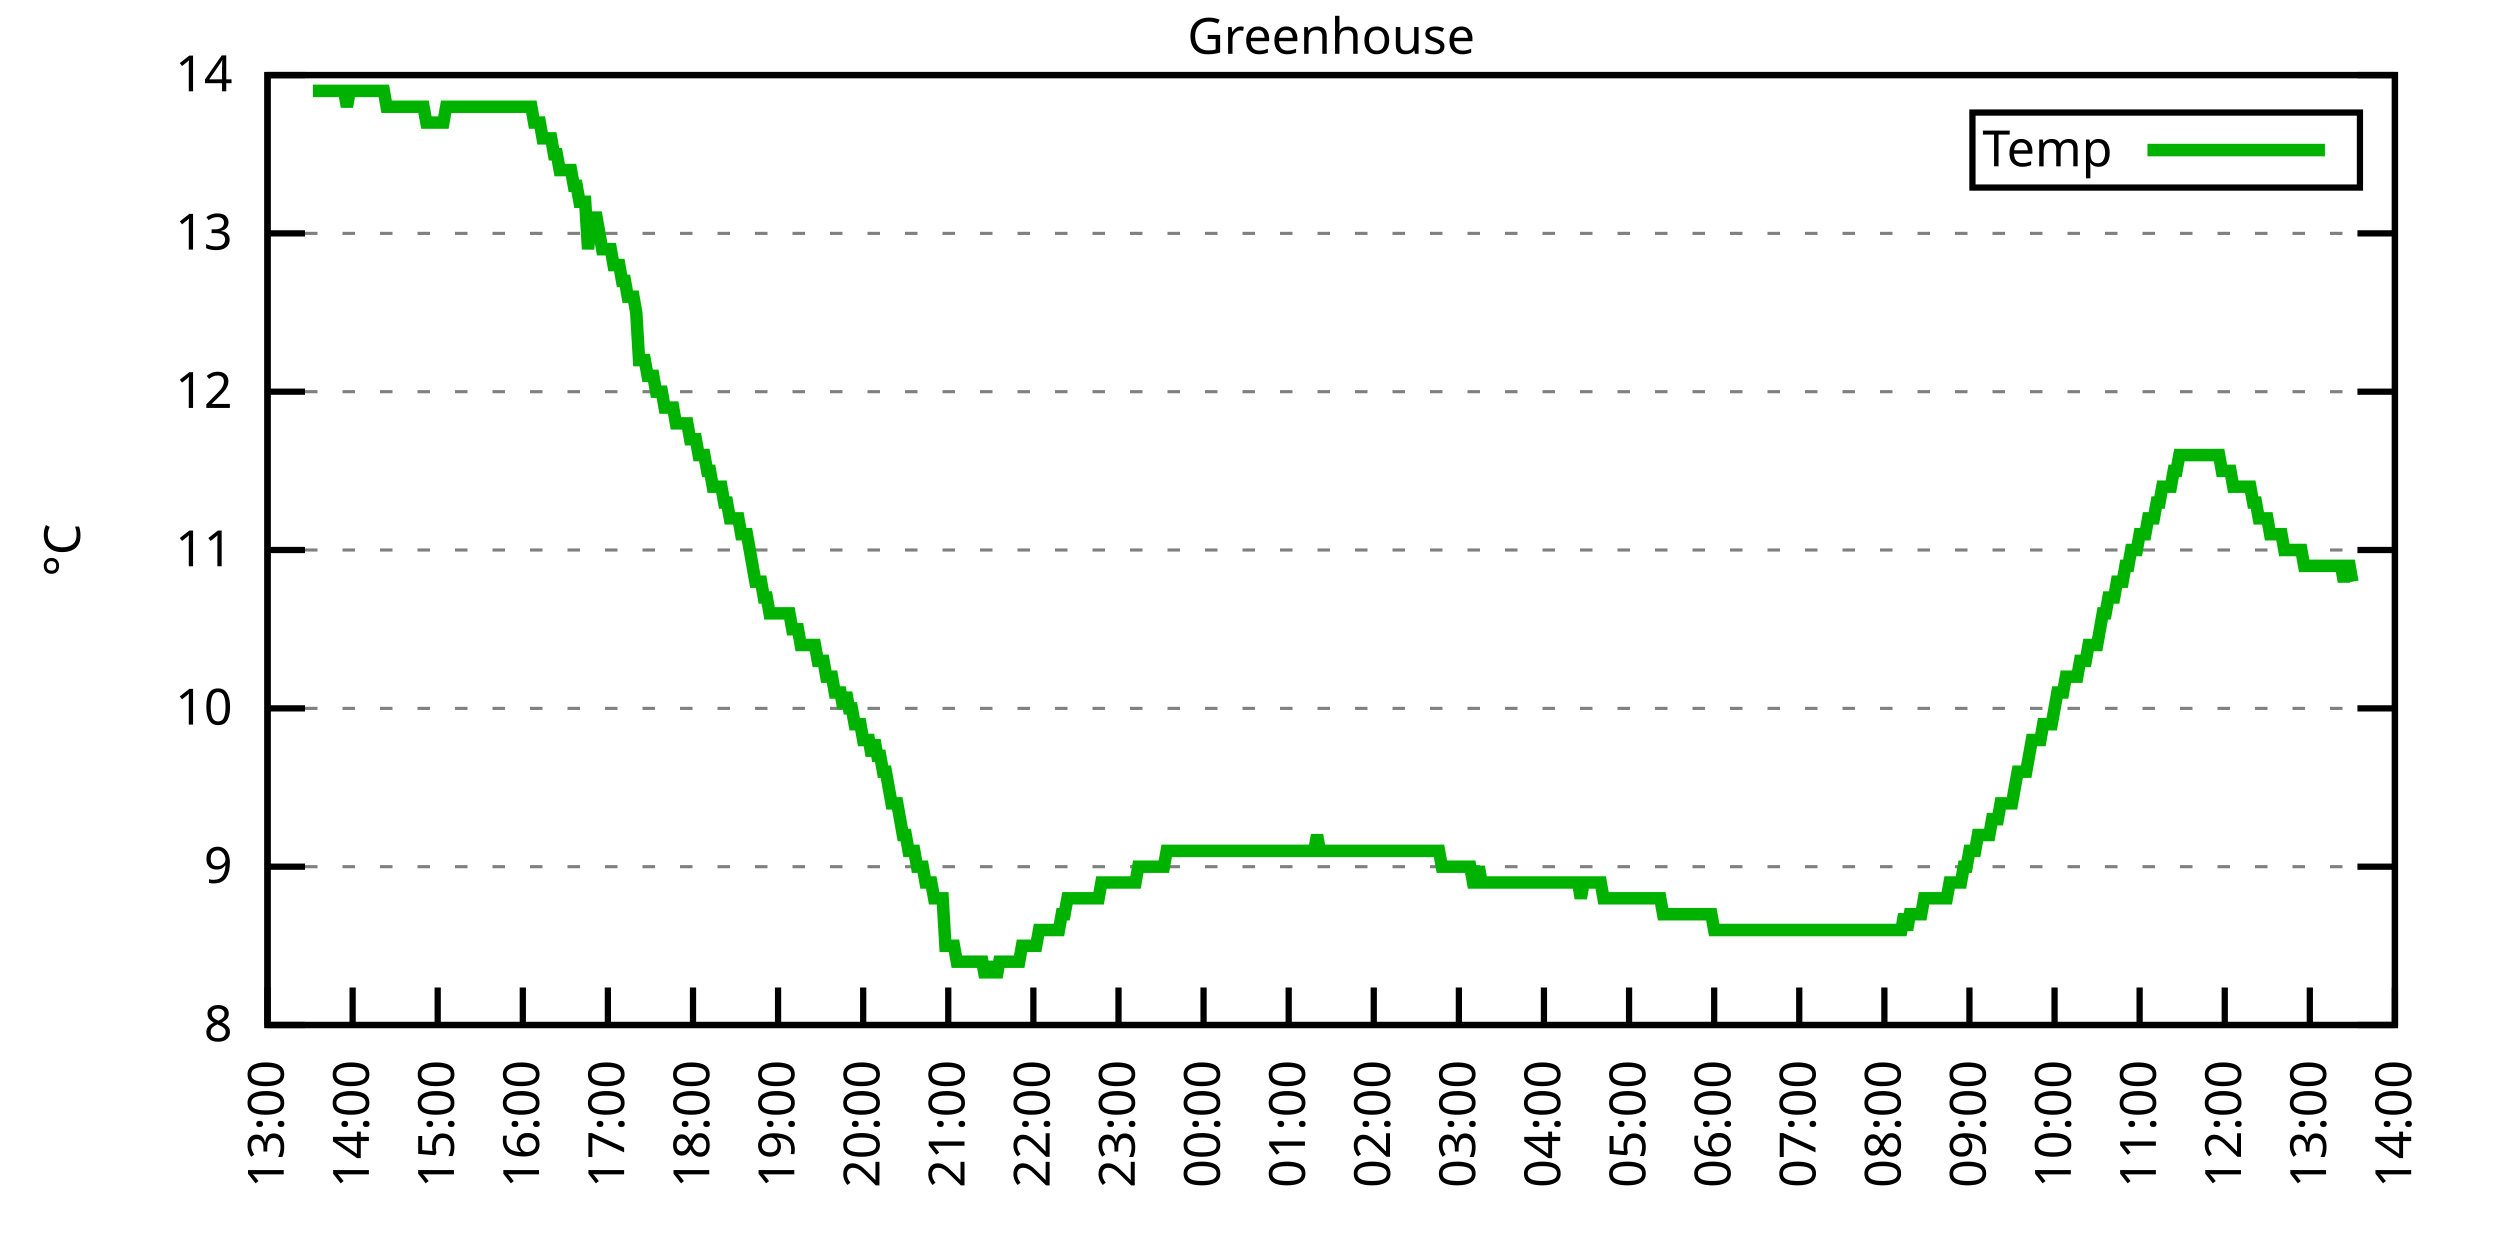
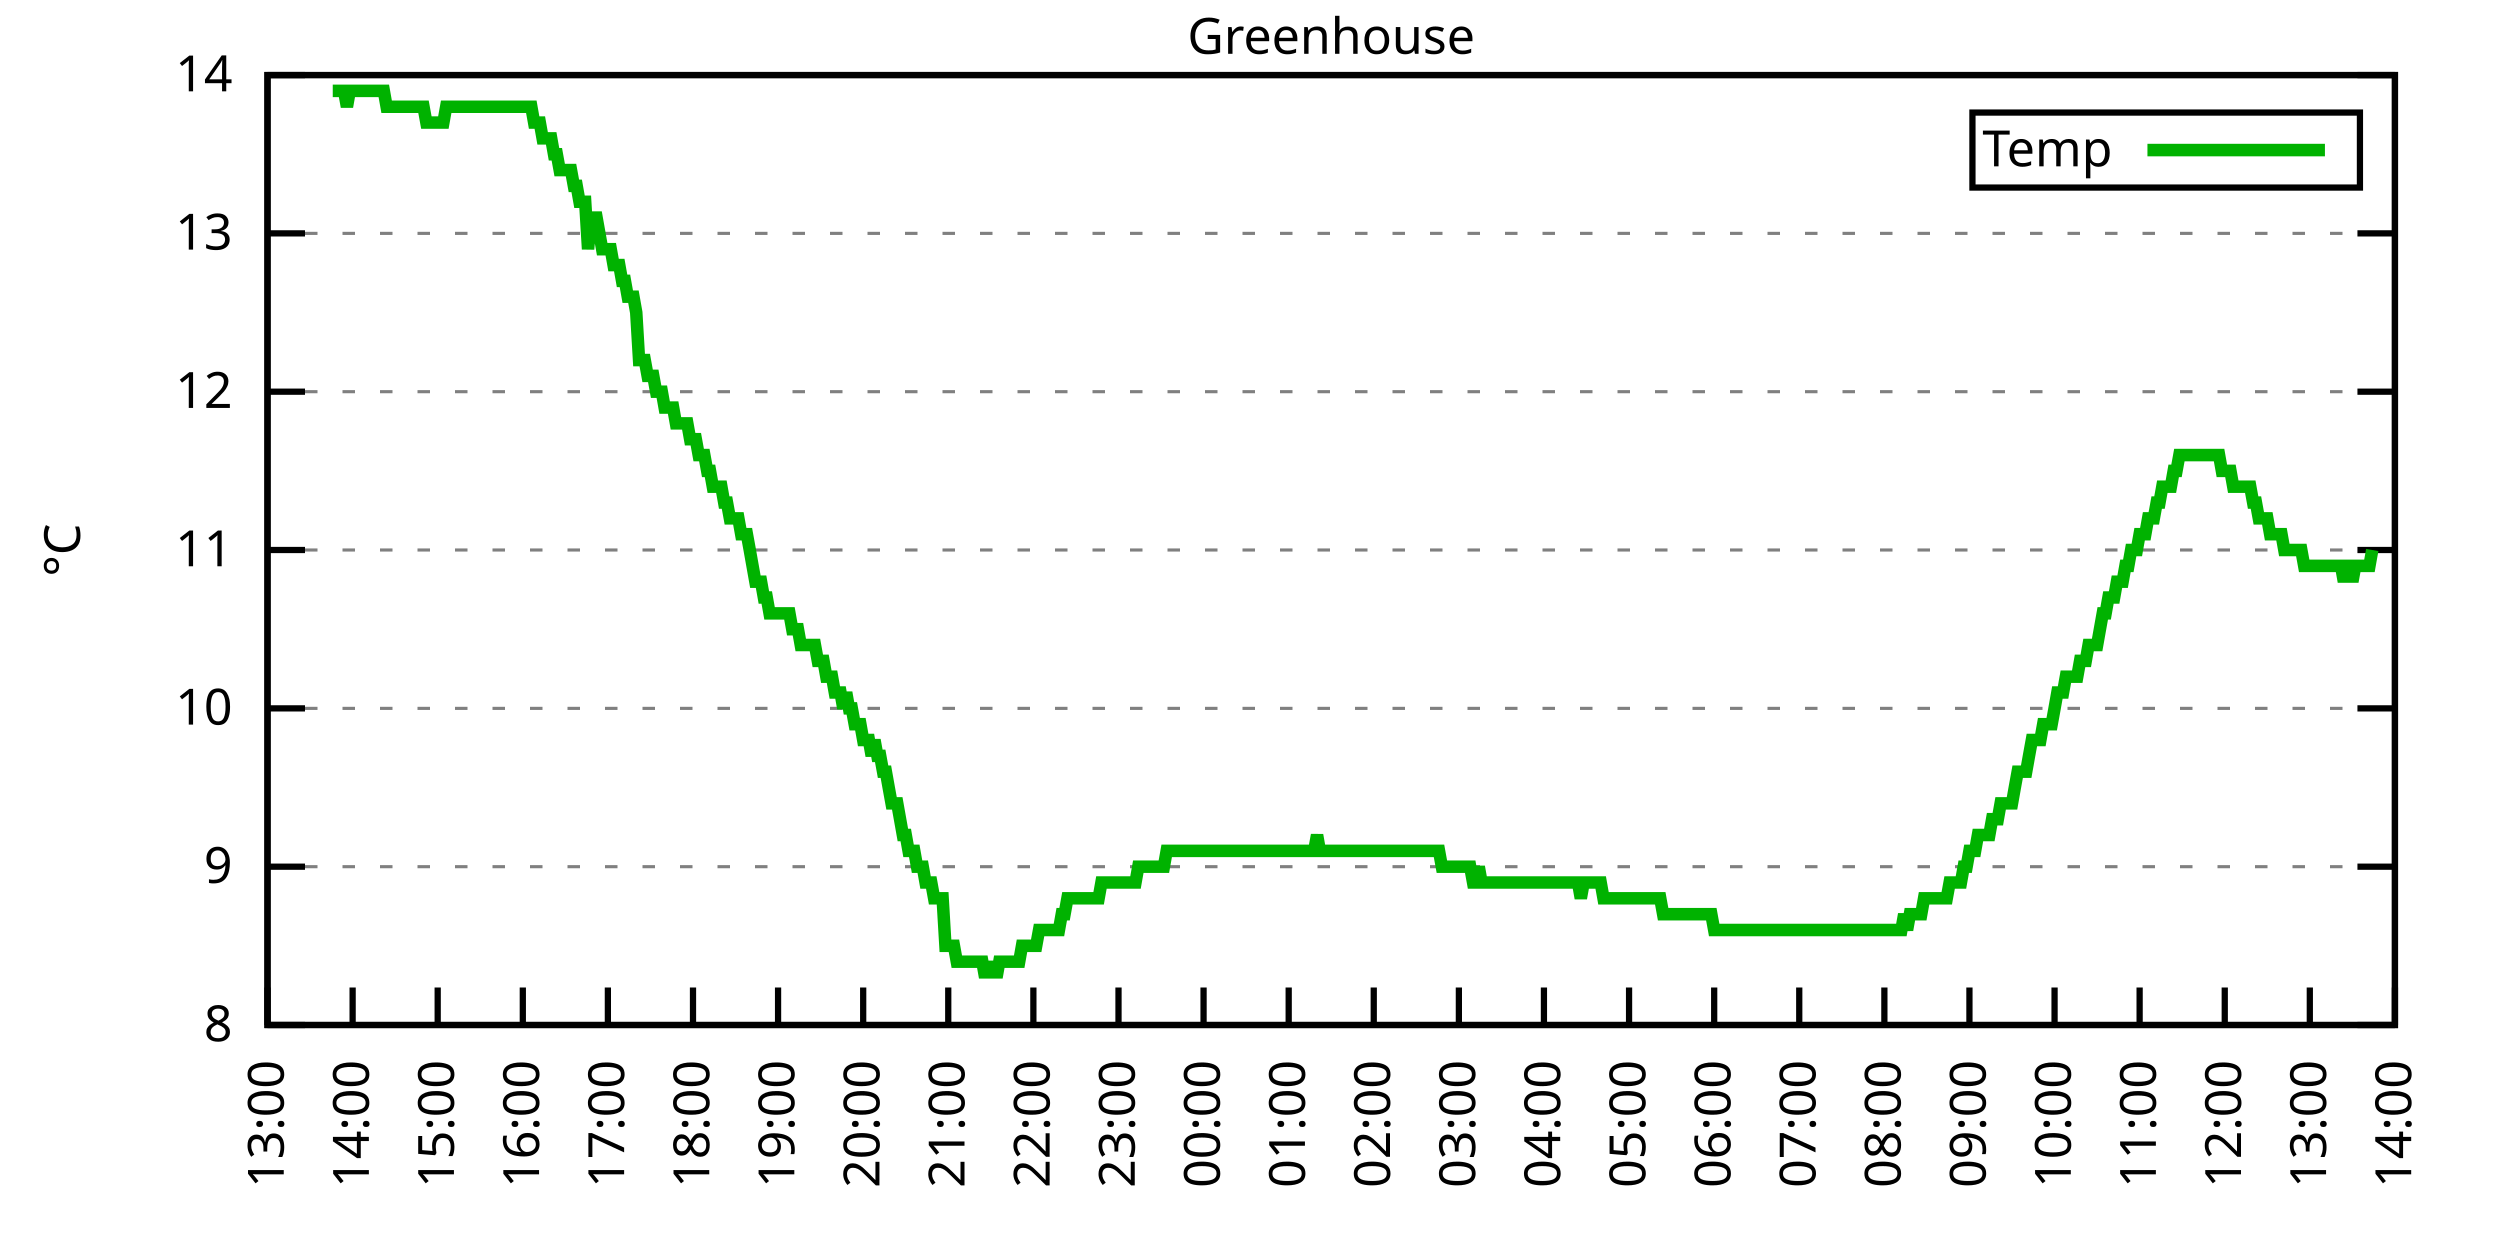
<svg xmlns="http://www.w3.org/2000/svg" xmlns:xlink="http://www.w3.org/1999/xlink" width="400" height="200" viewBox="0 0 400 200">
  <g id="gnuplot_canvas">
    <rect x="0" y="0" width="400" height="200" fill="none" />
    <defs>
      <circle id="gpDot" r="0.5" stroke-width="0.5" stroke="currentColor" />
      <path id="gpPt0" stroke-width="0.333" stroke="currentColor" d="M-1,0 h2 M0,-1 v2" />
      <path id="gpPt1" stroke-width="0.333" stroke="currentColor" d="M-1,-1 L1,1 M1,-1 L-1,1" />
      <path id="gpPt2" stroke-width="0.333" stroke="currentColor" d="M-1,0 L1,0 M0,-1 L0,1 M-1,-1 L1,1 M-1,1 L1,-1" />
      <rect id="gpPt3" stroke-width="0.333" stroke="currentColor" x="-1" y="-1" width="2" height="2" />
      <rect id="gpPt4" stroke-width="0.333" stroke="currentColor" fill="currentColor" x="-1" y="-1" width="2" height="2" />
      <circle id="gpPt5" stroke-width="0.333" stroke="currentColor" cx="0" cy="0" r="1" />
      <use xlink:href="#gpPt5" id="gpPt6" fill="currentColor" stroke="none" />
      <path id="gpPt7" stroke-width="0.333" stroke="currentColor" d="M0,-1.33 L-1.33,0.67 L1.33,0.67 z" />
      <use xlink:href="#gpPt7" id="gpPt8" fill="currentColor" stroke="none" />
      <use xlink:href="#gpPt7" id="gpPt9" stroke="currentColor" transform="rotate(180)" />
      <use xlink:href="#gpPt9" id="gpPt10" fill="currentColor" stroke="none" />
      <use xlink:href="#gpPt3" id="gpPt11" stroke="currentColor" transform="rotate(45)" />
      <use xlink:href="#gpPt11" id="gpPt12" fill="currentColor" stroke="none" />
      <path id="gpPt13" stroke-width="0.333" stroke="currentColor" d="M0,1.330 L1.265,0.411 L0.782,-1.067 L-0.782,-1.076 L-1.265,0.411 z" />
      <use xlink:href="#gpPt13" id="gpPt14" fill="currentColor" stroke="none" />
      <filter id="textbox" filterUnits="objectBoundingBox" x="0" y="0" height="1" width="1">
        <feFlood flood-color="white" flood-opacity="1" result="bgnd" />
        <feComposite in="SourceGraphic" in2="bgnd" operator="atop" />
      </filter>
      <filter id="greybox" filterUnits="objectBoundingBox" x="0" y="0" height="1" width="1">
        <feFlood flood-color="lightgrey" flood-opacity="1" result="grey" />
        <feComposite in="SourceGraphic" in2="grey" operator="atop" />
      </filter>
    </defs>
    <g fill="none" color="white" stroke="currentColor" stroke-width="1.00" stroke-linecap="butt" stroke-linejoin="miter">
</g>
    <g fill="none" color="black" stroke="currentColor" stroke-width="1.00" stroke-linecap="butt" stroke-linejoin="miter">
      <g stroke="none" shape-rendering="crispEdges">
        <polygon fill="rgb(255, 255, 255)" points="42.80,164.00 383.18,164.00 383.18,12.02 42.80,12.02 " />
      </g>
    </g>
    <g fill="none" color="black" stroke="currentColor" stroke-width="1.00" stroke-linecap="butt" stroke-linejoin="miter">
</g>
    <g fill="none" color="black" stroke="black" stroke-width="0.50" stroke-linecap="butt" stroke-linejoin="miter">
</g>
    <g fill="none" color="gray" stroke="currentColor" stroke-width="0.50" stroke-linecap="butt" stroke-linejoin="miter">
      <path stroke="gray" stroke-dasharray="2,4" class="gridline" d="M42.80,164.00 L383.19,164.00  " />
    </g>
    <g fill="none" color="gray" stroke="gray" stroke-width="1.00" stroke-linecap="butt" stroke-linejoin="miter">
</g>
    <g fill="none" color="black" stroke="currentColor" stroke-width="1.00" stroke-linecap="butt" stroke-linejoin="miter">
      <path stroke="black" d="M42.80,164.00 L48.80,164.00 M383.19,164.00 L377.19,164.00  " />
      <g transform="translate(37.20,166.60)" stroke="none" fill="black" font-family="Sans" font-size="8.00" text-anchor="end">
        <text>
          <tspan font-family="Sans"> 8</tspan>
        </text>
      </g>
    </g>
    <g fill="none" color="black" stroke="currentColor" stroke-width="1.00" stroke-linecap="butt" stroke-linejoin="miter">
</g>
    <g fill="none" color="black" stroke="black" stroke-width="0.50" stroke-linecap="butt" stroke-linejoin="miter">
</g>
    <g fill="none" color="gray" stroke="currentColor" stroke-width="0.50" stroke-linecap="butt" stroke-linejoin="miter">
      <path stroke="gray" stroke-dasharray="2,4" class="gridline" d="M42.80,138.67 L383.19,138.67  " />
    </g>
    <g fill="none" color="gray" stroke="gray" stroke-width="1.00" stroke-linecap="butt" stroke-linejoin="miter">
</g>
    <g fill="none" color="black" stroke="currentColor" stroke-width="1.00" stroke-linecap="butt" stroke-linejoin="miter">
      <path stroke="black" d="M42.80,138.67 L48.80,138.67 M383.19,138.67 L377.19,138.67  " />
      <g transform="translate(37.20,141.27)" stroke="none" fill="black" font-family="Sans" font-size="8.00" text-anchor="end">
        <text>
          <tspan font-family="Sans"> 9</tspan>
        </text>
      </g>
    </g>
    <g fill="none" color="black" stroke="currentColor" stroke-width="1.00" stroke-linecap="butt" stroke-linejoin="miter">
</g>
    <g fill="none" color="black" stroke="black" stroke-width="0.50" stroke-linecap="butt" stroke-linejoin="miter">
</g>
    <g fill="none" color="gray" stroke="currentColor" stroke-width="0.50" stroke-linecap="butt" stroke-linejoin="miter">
      <path stroke="gray" stroke-dasharray="2,4" class="gridline" d="M42.80,113.34 L383.19,113.34  " />
    </g>
    <g fill="none" color="gray" stroke="gray" stroke-width="1.00" stroke-linecap="butt" stroke-linejoin="miter">
</g>
    <g fill="none" color="black" stroke="currentColor" stroke-width="1.00" stroke-linecap="butt" stroke-linejoin="miter">
      <path stroke="black" d="M42.80,113.34 L48.80,113.34 M383.19,113.34 L377.19,113.34  " />
      <g transform="translate(37.20,115.94)" stroke="none" fill="black" font-family="Sans" font-size="8.00" text-anchor="end">
        <text>
          <tspan font-family="Sans"> 10</tspan>
        </text>
      </g>
    </g>
    <g fill="none" color="black" stroke="currentColor" stroke-width="1.00" stroke-linecap="butt" stroke-linejoin="miter">
</g>
    <g fill="none" color="black" stroke="black" stroke-width="0.50" stroke-linecap="butt" stroke-linejoin="miter">
</g>
    <g fill="none" color="gray" stroke="currentColor" stroke-width="0.50" stroke-linecap="butt" stroke-linejoin="miter">
      <path stroke="gray" stroke-dasharray="2,4" class="gridline" d="M42.80,88.00 L383.19,88.00  " />
    </g>
    <g fill="none" color="gray" stroke="gray" stroke-width="1.00" stroke-linecap="butt" stroke-linejoin="miter">
</g>
    <g fill="none" color="black" stroke="currentColor" stroke-width="1.00" stroke-linecap="butt" stroke-linejoin="miter">
      <path stroke="black" d="M42.80,88.00 L48.80,88.00 M383.19,88.00 L377.19,88.00  " />
      <g transform="translate(37.20,90.60)" stroke="none" fill="black" font-family="Sans" font-size="8.00" text-anchor="end">
        <text>
          <tspan font-family="Sans"> 11</tspan>
        </text>
      </g>
    </g>
    <g fill="none" color="black" stroke="currentColor" stroke-width="1.00" stroke-linecap="butt" stroke-linejoin="miter">
</g>
    <g fill="none" color="black" stroke="black" stroke-width="0.50" stroke-linecap="butt" stroke-linejoin="miter">
</g>
    <g fill="none" color="gray" stroke="currentColor" stroke-width="0.50" stroke-linecap="butt" stroke-linejoin="miter">
      <path stroke="gray" stroke-dasharray="2,4" class="gridline" d="M42.80,62.67 L383.19,62.67  " />
    </g>
    <g fill="none" color="gray" stroke="gray" stroke-width="1.00" stroke-linecap="butt" stroke-linejoin="miter">
</g>
    <g fill="none" color="black" stroke="currentColor" stroke-width="1.00" stroke-linecap="butt" stroke-linejoin="miter">
      <path stroke="black" d="M42.80,62.67 L48.80,62.67 M383.19,62.67 L377.19,62.67  " />
      <g transform="translate(37.20,65.27)" stroke="none" fill="black" font-family="Sans" font-size="8.00" text-anchor="end">
        <text>
          <tspan font-family="Sans"> 12</tspan>
        </text>
      </g>
    </g>
    <g fill="none" color="black" stroke="currentColor" stroke-width="1.00" stroke-linecap="butt" stroke-linejoin="miter">
</g>
    <g fill="none" color="black" stroke="black" stroke-width="0.50" stroke-linecap="butt" stroke-linejoin="miter">
</g>
    <g fill="none" color="gray" stroke="currentColor" stroke-width="0.50" stroke-linecap="butt" stroke-linejoin="miter">
      <path stroke="gray" stroke-dasharray="2,4" class="gridline" d="M42.80,37.34 L383.19,37.34  " />
    </g>
    <g fill="none" color="gray" stroke="gray" stroke-width="1.00" stroke-linecap="butt" stroke-linejoin="miter">
</g>
    <g fill="none" color="black" stroke="currentColor" stroke-width="1.00" stroke-linecap="butt" stroke-linejoin="miter">
      <path stroke="black" d="M42.80,37.34 L48.80,37.34 M383.19,37.34 L377.19,37.34  " />
      <g transform="translate(37.20,39.94)" stroke="none" fill="black" font-family="Sans" font-size="8.00" text-anchor="end">
        <text>
          <tspan font-family="Sans"> 13</tspan>
        </text>
      </g>
    </g>
    <g fill="none" color="black" stroke="currentColor" stroke-width="1.00" stroke-linecap="butt" stroke-linejoin="miter">
</g>
    <g fill="none" color="black" stroke="black" stroke-width="0.50" stroke-linecap="butt" stroke-linejoin="miter">
</g>
    <g fill="none" color="gray" stroke="currentColor" stroke-width="0.50" stroke-linecap="butt" stroke-linejoin="miter">
      <path stroke="gray" stroke-dasharray="2,4" class="gridline" d="M42.80,12.01 L383.19,12.01  " />
    </g>
    <g fill="none" color="gray" stroke="gray" stroke-width="1.00" stroke-linecap="butt" stroke-linejoin="miter">
</g>
    <g fill="none" color="black" stroke="currentColor" stroke-width="1.00" stroke-linecap="butt" stroke-linejoin="miter">
      <path stroke="black" d="M42.80,12.01 L48.80,12.01 M383.19,12.01 L377.19,12.01  " />
      <g transform="translate(37.20,14.61)" stroke="none" fill="black" font-family="Sans" font-size="8.00" text-anchor="end">
        <text>
          <tspan font-family="Sans"> 14</tspan>
        </text>
      </g>
    </g>
    <g fill="none" color="black" stroke="currentColor" stroke-width="1.00" stroke-linecap="butt" stroke-linejoin="miter">
      <path stroke="black" d="M42.80,164.00 L42.80,158.00  " />
      <g transform="translate(45.40,169.60) rotate(270.00)" stroke="none" fill="black" font-family="Sans" font-size="8.00" text-anchor="end">
        <text>
          <tspan font-family="Sans">13:00</tspan>
        </text>
      </g>
    </g>
    <g fill="none" color="black" stroke="currentColor" stroke-width="1.00" stroke-linecap="butt" stroke-linejoin="miter">
      <path stroke="black" d="M56.42,164.00 L56.42,158.00  " />
      <g transform="translate(59.02,169.60) rotate(270.00)" stroke="none" fill="black" font-family="Sans" font-size="8.00" text-anchor="end">
        <text>
          <tspan font-family="Sans">14:00</tspan>
        </text>
      </g>
    </g>
    <g fill="none" color="black" stroke="currentColor" stroke-width="1.00" stroke-linecap="butt" stroke-linejoin="miter">
      <path stroke="black" d="M70.03,164.00 L70.03,158.00  " />
      <g transform="translate(72.63,169.60) rotate(270.00)" stroke="none" fill="black" font-family="Sans" font-size="8.00" text-anchor="end">
        <text>
          <tspan font-family="Sans">15:00</tspan>
        </text>
      </g>
    </g>
    <g fill="none" color="black" stroke="currentColor" stroke-width="1.00" stroke-linecap="butt" stroke-linejoin="miter">
      <path stroke="black" d="M83.65,164.00 L83.65,158.00  " />
      <g transform="translate(86.25,169.60) rotate(270.00)" stroke="none" fill="black" font-family="Sans" font-size="8.00" text-anchor="end">
        <text>
          <tspan font-family="Sans">16:00</tspan>
        </text>
      </g>
    </g>
    <g fill="none" color="black" stroke="currentColor" stroke-width="1.00" stroke-linecap="butt" stroke-linejoin="miter">
      <path stroke="black" d="M97.26,164.00 L97.26,158.00  " />
      <g transform="translate(99.86,169.60) rotate(270.00)" stroke="none" fill="black" font-family="Sans" font-size="8.00" text-anchor="end">
        <text>
          <tspan font-family="Sans">17:00</tspan>
        </text>
      </g>
    </g>
    <g fill="none" color="black" stroke="currentColor" stroke-width="1.00" stroke-linecap="butt" stroke-linejoin="miter">
      <path stroke="black" d="M110.88,164.00 L110.88,158.00  " />
      <g transform="translate(113.48,169.60) rotate(270.00)" stroke="none" fill="black" font-family="Sans" font-size="8.00" text-anchor="end">
        <text>
          <tspan font-family="Sans">18:00</tspan>
        </text>
      </g>
    </g>
    <g fill="none" color="black" stroke="currentColor" stroke-width="1.00" stroke-linecap="butt" stroke-linejoin="miter">
      <path stroke="black" d="M124.49,164.00 L124.49,158.00  " />
      <g transform="translate(127.09,169.60) rotate(270.00)" stroke="none" fill="black" font-family="Sans" font-size="8.00" text-anchor="end">
        <text>
          <tspan font-family="Sans">19:00</tspan>
        </text>
      </g>
    </g>
    <g fill="none" color="black" stroke="currentColor" stroke-width="1.00" stroke-linecap="butt" stroke-linejoin="miter">
      <path stroke="black" d="M138.11,164.00 L138.11,158.00  " />
      <g transform="translate(140.71,169.60) rotate(270.00)" stroke="none" fill="black" font-family="Sans" font-size="8.00" text-anchor="end">
        <text>
          <tspan font-family="Sans">20:00</tspan>
        </text>
      </g>
    </g>
    <g fill="none" color="black" stroke="currentColor" stroke-width="1.00" stroke-linecap="butt" stroke-linejoin="miter">
      <path stroke="black" d="M151.72,164.00 L151.72,158.00  " />
      <g transform="translate(154.32,169.60) rotate(270.00)" stroke="none" fill="black" font-family="Sans" font-size="8.00" text-anchor="end">
        <text>
          <tspan font-family="Sans">21:00</tspan>
        </text>
      </g>
    </g>
    <g fill="none" color="black" stroke="currentColor" stroke-width="1.00" stroke-linecap="butt" stroke-linejoin="miter">
      <path stroke="black" d="M165.34,164.00 L165.34,158.00  " />
      <g transform="translate(167.94,169.60) rotate(270.00)" stroke="none" fill="black" font-family="Sans" font-size="8.00" text-anchor="end">
        <text>
          <tspan font-family="Sans">22:00</tspan>
        </text>
      </g>
    </g>
    <g fill="none" color="black" stroke="currentColor" stroke-width="1.00" stroke-linecap="butt" stroke-linejoin="miter">
      <path stroke="black" d="M178.96,164.00 L178.96,158.00  " />
      <g transform="translate(181.56,169.60) rotate(270.00)" stroke="none" fill="black" font-family="Sans" font-size="8.00" text-anchor="end">
        <text>
          <tspan font-family="Sans">23:00</tspan>
        </text>
      </g>
    </g>
    <g fill="none" color="black" stroke="currentColor" stroke-width="1.00" stroke-linecap="butt" stroke-linejoin="miter">
      <path stroke="black" d="M192.57,164.00 L192.57,158.00  " />
      <g transform="translate(195.17,169.60) rotate(270.00)" stroke="none" fill="black" font-family="Sans" font-size="8.00" text-anchor="end">
        <text>
          <tspan font-family="Sans">00:00</tspan>
        </text>
      </g>
    </g>
    <g fill="none" color="black" stroke="currentColor" stroke-width="1.00" stroke-linecap="butt" stroke-linejoin="miter">
      <path stroke="black" d="M206.19,164.00 L206.19,158.00  " />
      <g transform="translate(208.79,169.60) rotate(270.00)" stroke="none" fill="black" font-family="Sans" font-size="8.00" text-anchor="end">
        <text>
          <tspan font-family="Sans">01:00</tspan>
        </text>
      </g>
    </g>
    <g fill="none" color="black" stroke="currentColor" stroke-width="1.00" stroke-linecap="butt" stroke-linejoin="miter">
      <path stroke="black" d="M219.80,164.00 L219.80,158.00  " />
      <g transform="translate(222.40,169.60) rotate(270.00)" stroke="none" fill="black" font-family="Sans" font-size="8.00" text-anchor="end">
        <text>
          <tspan font-family="Sans">02:00</tspan>
        </text>
      </g>
    </g>
    <g fill="none" color="black" stroke="currentColor" stroke-width="1.00" stroke-linecap="butt" stroke-linejoin="miter">
      <path stroke="black" d="M233.42,164.00 L233.42,158.00  " />
      <g transform="translate(236.02,169.60) rotate(270.00)" stroke="none" fill="black" font-family="Sans" font-size="8.00" text-anchor="end">
        <text>
          <tspan font-family="Sans">03:00</tspan>
        </text>
      </g>
    </g>
    <g fill="none" color="black" stroke="currentColor" stroke-width="1.00" stroke-linecap="butt" stroke-linejoin="miter">
      <path stroke="black" d="M247.03,164.00 L247.03,158.00  " />
      <g transform="translate(249.63,169.60) rotate(270.00)" stroke="none" fill="black" font-family="Sans" font-size="8.00" text-anchor="end">
        <text>
          <tspan font-family="Sans">04:00</tspan>
        </text>
      </g>
    </g>
    <g fill="none" color="black" stroke="currentColor" stroke-width="1.00" stroke-linecap="butt" stroke-linejoin="miter">
      <path stroke="black" d="M260.65,164.00 L260.65,158.00  " />
      <g transform="translate(263.25,169.60) rotate(270.00)" stroke="none" fill="black" font-family="Sans" font-size="8.00" text-anchor="end">
        <text>
          <tspan font-family="Sans">05:00</tspan>
        </text>
      </g>
    </g>
    <g fill="none" color="black" stroke="currentColor" stroke-width="1.00" stroke-linecap="butt" stroke-linejoin="miter">
      <path stroke="black" d="M274.27,164.00 L274.27,158.00  " />
      <g transform="translate(276.87,169.60) rotate(270.00)" stroke="none" fill="black" font-family="Sans" font-size="8.00" text-anchor="end">
        <text>
          <tspan font-family="Sans">06:00</tspan>
        </text>
      </g>
    </g>
    <g fill="none" color="black" stroke="currentColor" stroke-width="1.00" stroke-linecap="butt" stroke-linejoin="miter">
      <path stroke="black" d="M287.88,164.00 L287.88,158.00  " />
      <g transform="translate(290.48,169.60) rotate(270.00)" stroke="none" fill="black" font-family="Sans" font-size="8.00" text-anchor="end">
        <text>
          <tspan font-family="Sans">07:00</tspan>
        </text>
      </g>
    </g>
    <g fill="none" color="black" stroke="currentColor" stroke-width="1.00" stroke-linecap="butt" stroke-linejoin="miter">
      <path stroke="black" d="M301.50,164.00 L301.50,158.00  " />
      <g transform="translate(304.10,169.60) rotate(270.00)" stroke="none" fill="black" font-family="Sans" font-size="8.00" text-anchor="end">
        <text>
          <tspan font-family="Sans">08:00</tspan>
        </text>
      </g>
    </g>
    <g fill="none" color="black" stroke="currentColor" stroke-width="1.00" stroke-linecap="butt" stroke-linejoin="miter">
      <path stroke="black" d="M315.11,164.00 L315.11,158.00  " />
      <g transform="translate(317.71,169.60) rotate(270.00)" stroke="none" fill="black" font-family="Sans" font-size="8.00" text-anchor="end">
        <text>
          <tspan font-family="Sans">09:00</tspan>
        </text>
      </g>
    </g>
    <g fill="none" color="black" stroke="currentColor" stroke-width="1.00" stroke-linecap="butt" stroke-linejoin="miter">
      <path stroke="black" d="M328.73,164.00 L328.73,158.00  " />
      <g transform="translate(331.33,169.60) rotate(270.00)" stroke="none" fill="black" font-family="Sans" font-size="8.00" text-anchor="end">
        <text>
          <tspan font-family="Sans">10:00</tspan>
        </text>
      </g>
    </g>
    <g fill="none" color="black" stroke="currentColor" stroke-width="1.00" stroke-linecap="butt" stroke-linejoin="miter">
      <path stroke="black" d="M342.34,164.00 L342.34,158.00  " />
      <g transform="translate(344.94,169.60) rotate(270.00)" stroke="none" fill="black" font-family="Sans" font-size="8.00" text-anchor="end">
        <text>
          <tspan font-family="Sans">11:00</tspan>
        </text>
      </g>
    </g>
    <g fill="none" color="black" stroke="currentColor" stroke-width="1.00" stroke-linecap="butt" stroke-linejoin="miter">
      <path stroke="black" d="M355.96,164.00 L355.96,158.00  " />
      <g transform="translate(358.56,169.60) rotate(270.00)" stroke="none" fill="black" font-family="Sans" font-size="8.00" text-anchor="end">
        <text>
          <tspan font-family="Sans">12:00</tspan>
        </text>
      </g>
    </g>
    <g fill="none" color="black" stroke="currentColor" stroke-width="1.00" stroke-linecap="butt" stroke-linejoin="miter">
      <path stroke="black" d="M369.57,164.00 L369.57,158.00  " />
      <g transform="translate(372.17,169.60) rotate(270.00)" stroke="none" fill="black" font-family="Sans" font-size="8.00" text-anchor="end">
        <text>
          <tspan font-family="Sans">13:00</tspan>
        </text>
      </g>
    </g>
    <g fill="none" color="black" stroke="currentColor" stroke-width="1.00" stroke-linecap="butt" stroke-linejoin="miter">
      <path stroke="black" d="M383.19,164.00 L383.19,158.00  " />
      <g transform="translate(385.79,169.60) rotate(270.00)" stroke="none" fill="black" font-family="Sans" font-size="8.00" text-anchor="end">
        <text>
          <tspan font-family="Sans">14:00</tspan>
        </text>
      </g>
    </g>
    <g fill="none" color="black" stroke="currentColor" stroke-width="1.00" stroke-linecap="butt" stroke-linejoin="miter">
</g>
    <g fill="none" color="black" stroke="currentColor" stroke-width="1.00" stroke-linecap="butt" stroke-linejoin="miter">
      <path stroke="black" d="M42.80,12.01 L42.80,164.00 L383.19,164.00 L383.19,12.01 L42.80,12.01 Z  " />
    </g>
    <g fill="none" color="black" stroke="currentColor" stroke-width="1.00" stroke-linecap="butt" stroke-linejoin="miter">
</g>
    <g fill="none" color="black" stroke="currentColor" stroke-width="1.00" stroke-linecap="butt" stroke-linejoin="miter">
      <path stroke="black" d="M315.59,30.01 L315.59,18.01 L377.59,18.01 L377.59,30.01 L315.59,30.01 Z  " />
    </g>
    <g id="Greenhouse_plot_1">
      <g fill="none" color="white" stroke="black" stroke-width="2.00" stroke-linecap="butt" stroke-linejoin="miter">
</g>
      <g fill="none" color="black" stroke="currentColor" stroke-width="2.00" stroke-linecap="butt" stroke-linejoin="miter">
        <g transform="translate(337.99,26.61)" stroke="none" fill="black" font-family="Sans" font-size="8.00" text-anchor="end">
          <text>
            <tspan font-family="Sans">Temp</tspan>
          </text>
        </g>
      </g>
      <g fill="none" color="black" stroke="currentColor" stroke-width="2.00" stroke-linecap="butt" stroke-linejoin="miter">
-         <path stroke="rgb(  0, 178,   0)" d="M343.59,24.01 L371.99,24.01 M50.06,14.54 L50.52,14.54 L50.97,14.54 L51.42,14.54 L51.88,14.54 L52.33,14.54   L52.78,14.54 L53.24,14.54 L53.69,14.54 L54.15,14.54 L54.60,14.54 L55.05,14.54 L55.51,17.08 L55.96,14.54   L56.42,14.54 L56.87,14.54 L57.32,14.54 L57.78,14.54 L58.23,14.54 L58.68,14.54 L59.14,14.54 L59.59,14.54   L60.05,14.54 L60.50,14.54 L60.95,14.54 L61.41,14.54 L61.86,17.08 L62.32,17.08 L62.77,17.08 L63.22,17.08   L63.68,17.08 L64.13,17.08 L64.58,17.08 L65.04,17.08 L65.49,17.08 L65.95,17.08 L66.40,17.08 L66.85,17.08   L67.31,17.08 L67.76,17.08 L68.22,19.61 L68.67,19.61 L69.12,19.61 L69.58,19.61 L70.03,19.61 L70.49,19.61   L70.94,19.61 L71.39,17.08 L71.85,17.08 L72.30,17.08 L72.75,17.08 L73.21,17.08 L73.66,17.08 L74.12,17.08   L74.57,17.08 L75.02,17.08 L75.48,17.08 L75.93,17.08 L76.39,17.08 L76.84,17.08 L77.29,17.08 L77.75,17.08   L78.20,17.08 L78.65,17.08 L79.11,17.08 L79.56,17.08 L80.02,17.08 L80.47,17.08 L80.92,17.08 L81.38,17.08   L81.83,17.08 L82.29,17.08 L82.74,17.08 L83.19,17.08 L83.65,17.08 L84.10,17.08 L84.55,17.08 L85.01,17.08   L85.46,19.61 L85.92,19.61 L86.37,19.61 L86.82,22.14 L87.28,22.14 L87.73,22.14 L88.19,22.14 L88.64,24.68   L89.09,24.68 L89.55,27.21 L90.00,27.21 L90.45,27.21 L90.91,27.21 L91.36,27.21 L91.82,29.74 L92.27,29.74   L92.72,32.28 L93.18,32.28 L93.63,32.28 L94.09,39.87 L94.54,34.81 L94.99,34.81 L95.45,34.81 L95.90,37.34   L96.35,39.87 L96.81,39.87 L97.26,39.87 L97.72,39.87 L98.17,42.41 L98.62,42.41 L99.08,42.41 L99.53,44.94   L99.99,44.94 L100.44,47.47 L100.89,47.47 L101.35,47.47 L101.80,50.01 L102.25,57.61 L102.71,57.61 L103.16,57.61   L103.62,60.14 L104.07,60.14 L104.52,60.14 L104.98,62.67 L105.43,62.67 L105.89,62.67 L106.34,65.21 L106.79,65.21   L107.25,65.21 L107.70,65.21 L108.15,67.74 L108.61,67.74 L109.06,67.74 L109.52,67.74 L109.97,67.74 L110.42,70.27   L110.88,70.27 L111.33,70.27 L111.79,72.81 L112.24,72.81 L112.69,72.81 L113.15,75.34 L113.60,75.34 L114.05,77.87   L114.51,77.87 L114.96,77.87 L115.42,77.87 L115.87,80.41 L116.32,80.41 L116.78,82.94 L117.23,82.94 L117.69,82.94   L118.14,82.94 L118.59,85.47 L119.05,85.47 L119.50,85.47 L119.96,88.00 L120.41,90.54 L120.86,93.07 L121.32,93.07   L121.77,93.07 L122.22,95.60 L122.68,95.60 L123.13,98.14 L123.59,98.14 L124.04,98.14 L124.49,98.14 L124.95,98.14   L125.40,98.14 L125.86,98.14 L126.31,98.14 L126.76,100.67 L127.22,100.67 L127.67,100.67 L128.12,103.20 L128.58,103.20   L129.03,103.20 L129.49,103.20 L129.94,103.20 L130.39,103.20 L130.85,105.74 L131.30,105.74 L131.76,105.74 L132.21,108.27   L132.66,108.27 L133.12,108.27 L133.57,110.80 L134.02,110.80 L134.48,110.80 L134.93,113.34 L135.39,110.80 L135.84,113.34   L136.29,113.34 L136.75,115.87 L137.20,115.87 L137.66,115.87 L138.11,118.40 L138.56,118.40 L139.02,118.40 L139.47,120.94   L139.92,118.40 L140.38,120.94 L140.83,120.94 L141.29,123.47 L141.74,123.47 L142.19,126.00 L142.65,128.54 L143.10,128.54   L143.56,128.54 L144.01,131.07 L144.46,133.60 L144.92,133.60 L145.37,136.14 L145.82,136.14 L146.28,136.14 L146.73,138.67   L147.19,138.67 L147.64,138.67 L148.09,141.20 L148.55,141.20 L149.00,141.20 L149.46,143.73 L149.91,143.73 L150.36,143.73   L150.82,143.73 L151.27,151.33 L151.72,151.33 L152.18,151.33 L152.63,151.33 L153.09,153.87 L153.54,153.87 L153.99,153.87   L154.45,153.87 L154.90,153.87 L155.36,153.87 L155.81,153.87 L156.26,153.87 L156.72,153.87 L157.17,153.87 L157.62,156.40   L158.08,153.87 L158.53,156.40 L158.99,153.87 L159.44,156.40 L159.89,153.87 L160.35,153.87 L160.80,153.87 L161.26,153.87   L161.71,153.87 L162.16,153.87 L162.62,153.87 L163.07,153.87 L163.52,151.33 L163.98,151.33 L164.43,151.33 L164.89,151.33   L165.34,151.33 L165.79,151.33 L166.25,148.80 L166.70,148.80 L167.16,148.80 L167.61,148.80 L168.06,148.80 L168.52,148.80   L168.97,148.80 L169.43,148.80 L169.88,146.27 L170.33,146.27 L170.79,143.73 L171.69,143.73 L172.15,143.73 L172.60,143.73   L173.06,143.73 L173.51,143.73 L173.96,143.73 L174.42,143.73 L174.87,143.73 L175.33,143.73 L175.78,143.73 L176.23,141.20   L176.69,141.20 L177.14,141.20 L177.59,141.20 L178.05,141.20 L178.50,141.20 L178.96,141.20 L179.41,141.20 L179.86,141.20   L180.32,141.20 L180.77,141.20 L181.23,141.20 L181.68,141.20 L182.13,138.67 L182.59,138.67 L183.04,138.67 L183.49,138.67   L183.95,138.67 L184.40,138.67 L184.86,138.67 L185.31,138.67 L185.76,138.67 L186.22,138.67 L186.67,136.14 L187.13,136.14   L187.58,136.14 L188.03,136.14 L188.49,136.14 L188.94,136.14 L189.39,136.14 L189.85,136.14 L190.30,136.14 L190.76,136.14   L191.21,136.14 L191.66,136.14 L192.12,136.14 L192.57,136.14 L193.03,136.14 L193.48,136.14 L193.93,136.14 L194.39,136.14   L194.84,136.14 L195.29,136.14 L195.75,136.14 L196.20,136.14 L196.66,136.14 L197.11,136.14 L197.56,136.14 L198.02,136.14   L198.47,136.14 L198.93,136.14 L199.38,136.14 L199.83,136.14 L200.29,136.14 L200.74,136.14 L201.19,136.14 L201.65,136.14   L202.10,136.14 L202.56,136.14 L203.01,136.14 L203.46,136.14 L203.92,136.14 L204.37,136.14 L204.83,136.14 L205.28,136.14   L205.73,136.14 L206.19,136.14 L206.64,136.14 L207.09,136.14 L207.55,136.14 L208.00,136.14 L208.46,136.14 L208.91,136.14   L209.36,136.14 L209.82,136.14 L210.27,136.14 L210.73,133.60 L211.18,136.14 L211.63,136.14 L212.09,136.14 L212.54,136.14   L213.00,136.14 L213.45,136.14 L213.90,136.14 L214.36,136.14 L214.81,136.14 L215.26,136.14 L215.72,136.14 L216.17,136.14   L216.63,136.14 L217.08,136.14 L217.53,136.14 L217.99,136.14 L218.44,136.14 L218.90,136.14 L219.35,136.14 L219.80,136.14   L220.26,136.14 L220.71,136.14 L221.16,136.14 L221.62,136.14 L222.07,136.14 L222.53,136.14 L222.98,136.14 L223.43,136.14   L223.89,136.14 L224.34,136.14 L224.80,136.14 L225.25,136.14 L225.70,136.14 L226.16,136.14 L226.61,136.14 L227.06,136.14   L227.52,136.14 L227.97,136.14 L228.43,136.14 L228.88,136.14 L229.33,136.14 L229.79,136.14 L230.24,136.14 L230.70,138.67   L231.15,138.67 L231.60,138.67 L232.06,138.67 L232.51,138.67 L232.96,138.67 L233.42,138.67 L233.87,138.67 L234.33,138.67   L234.78,138.67 L235.23,138.67 L235.69,141.20 L236.14,141.20 L236.60,138.67 L237.05,141.20 L237.50,141.20 L237.96,141.20   L238.41,141.20 L238.86,141.20 L239.32,141.20 L239.77,141.20 L240.23,141.20 L240.68,141.20 L241.13,141.20 L241.59,141.20   L242.04,141.20 L242.50,141.20 L242.95,141.20 L243.40,141.20 L243.86,141.20 L244.31,141.20 L244.76,141.20 L245.22,141.20   L245.67,141.20 L246.13,141.20 L246.58,141.20 L247.03,141.20 L247.49,141.20 L247.94,141.20 L248.40,141.20 L248.85,141.20   L249.30,141.20 L249.76,141.20 L250.21,141.20 L250.66,141.20 L251.12,141.20 L251.57,141.20 L252.03,141.20 L252.48,141.20   L252.93,143.73 L253.39,141.20 L253.84,141.20 L254.30,141.20 L254.75,141.20 L255.20,141.20 L255.66,141.20 L256.11,141.20   L256.56,143.73 L257.02,143.73 L257.47,143.73 L257.93,143.73 L258.38,143.73 L258.83,143.73 L259.29,143.73 L259.74,143.73   L260.20,143.73 L260.65,143.73 L261.10,143.73 L261.56,143.73 L262.01,143.73 L262.47,143.73 L262.92,143.73 L263.37,143.73   L263.83,143.73 L264.28,143.73 L264.73,143.73 L265.19,143.73 L265.64,143.73 L266.10,146.27 L266.55,146.27 L267.00,146.27   L267.46,146.27 L267.91,146.27 L268.37,146.27 L268.82,146.27 L269.27,146.27 L269.73,146.27 L270.18,146.27 L270.63,146.27   L271.09,146.27 L271.54,146.27 L272.00,146.27 L272.45,146.27 L272.90,146.27 L273.36,146.27 L273.81,146.27 L274.27,148.80   L274.72,148.80 L275.17,148.80 L275.63,148.80 L276.08,148.80 L276.53,148.80 L276.99,148.80 L277.44,148.80 L277.90,148.80   L278.35,148.80 L278.80,148.80 L279.26,148.80 L279.71,148.80 L280.17,148.80 L280.62,148.80 L281.07,148.80 L281.53,148.80   L281.98,148.80 L282.43,148.80 L282.89,148.80 L283.34,148.80 L283.80,148.80 L284.25,148.80 L284.70,148.80 L285.16,148.80   L285.61,148.80 L286.07,148.80 L286.52,148.80 L286.97,148.80 L287.43,148.80 L287.88,148.80 L288.33,148.80 L288.79,148.80   L289.24,148.80 L289.70,148.80 L290.15,148.80 L290.60,148.80 L291.06,148.80 L291.51,148.80 L291.97,148.80 L292.42,148.80   L292.87,148.80 L293.33,148.80 L293.78,148.80 L294.23,148.80 L294.69,148.80 L295.14,148.80 L295.60,148.80 L296.05,148.80   L296.50,148.80 L296.96,148.80 L297.41,148.80 L297.87,148.80 L298.32,148.80 L298.77,148.80 L299.23,148.80 L299.68,148.80   L300.13,148.80 L300.59,148.80 L301.04,148.80 L301.50,148.80 L301.95,148.80 L302.40,148.80 L302.86,148.80 L303.31,148.80   L303.77,148.80 L304.22,148.80 L304.67,146.27 L305.13,148.80 L305.58,146.27 L306.03,146.27 L306.49,146.27 L306.94,146.27   L307.40,146.27 L307.85,143.73 L308.30,143.73 L308.76,143.73 L309.21,143.73 L309.67,143.73 L310.12,143.73 L310.57,143.73   L311.03,143.73 L311.48,143.73 L311.94,141.20 L312.39,141.20 L312.84,141.20 L313.30,141.20 L313.75,141.20 L314.20,138.67   L314.66,138.67 L315.11,136.14 L315.57,136.14 L316.02,136.14 L316.47,133.60 L316.93,133.60 L317.38,133.60 L317.84,133.60   L318.29,133.60 L318.74,131.07 L319.20,131.07 L319.65,131.07 L320.10,128.54 L320.56,128.54 L321.01,128.54 L321.47,128.54   L321.92,128.54 L322.37,126.00 L322.83,123.47 L323.28,123.47 L323.74,123.47 L324.19,123.47 L324.64,120.94 L325.10,118.40   L325.55,118.40 L326.00,118.40 L326.46,118.40 L326.91,115.87 L327.37,115.87 L327.82,115.87 L328.27,115.87 L328.73,113.34   L329.18,110.80 L329.64,110.80 L330.09,110.80 L330.54,108.27 L331.00,108.27 L331.45,108.27 L331.90,108.27 L332.36,108.27   L332.81,105.74 L333.27,105.74 L333.72,105.74 L334.17,103.20 L334.63,103.20 L335.08,103.20 L335.54,103.20 L335.99,100.67   L336.44,98.14 L336.90,98.14 L337.35,95.60 L337.80,95.60 L338.26,95.60 L338.71,93.07 L339.17,93.07 L339.62,93.07   L340.07,90.54 L340.53,90.54 L340.98,88.00 L341.44,88.00 L341.89,88.00 L342.34,85.47 L342.80,85.47 L343.25,85.47   L343.70,82.94 L344.16,82.94 L344.61,82.94 L345.07,80.41 L345.52,80.41 L345.97,77.87 L346.43,77.87 L346.88,77.87   L347.34,77.87 L347.79,75.34 L348.24,75.34 L348.70,72.81 L349.15,72.81 L349.60,72.81 L350.06,72.81 L350.51,72.81   L350.97,72.81 L351.42,72.81 L351.87,72.81 L352.33,72.81 L352.78,72.81 L353.24,72.81 L353.69,72.81 L354.14,72.81   L354.60,72.81 L355.05,72.81 L355.50,75.34 L355.96,75.34 L356.41,75.34 L356.87,75.34 L357.32,77.87 L357.77,77.87   L358.23,77.87 L358.68,77.87 L359.14,77.87 L359.59,77.87 L360.04,77.87 L360.50,80.41 L360.95,80.41 L361.41,82.94   L361.86,82.94 L362.31,82.94 L362.77,82.94 L363.22,85.47 L363.67,85.47 L364.13,85.47 L364.58,85.47 L365.04,85.47   L365.49,88.00 L365.94,88.00 L366.40,88.00 L366.85,88.00 L367.31,88.00 L367.76,88.00 L368.21,88.00 L368.67,90.54   L369.12,90.54 L369.57,90.54 L370.03,90.54 L370.48,90.54 L370.94,90.54 L371.39,90.54 L371.84,90.54 L372.30,90.54   L372.75,90.54 L373.21,90.54 L373.66,90.54 L374.11,90.54 L374.57,90.54 L375.02,93.07 L375.47,90.54 L375.93,90.54   L376.38,93.07  " />
+         <path stroke="rgb(  0, 178,   0)" d="M343.59,24.01 L371.99,24.01 M53.24,14.54 L53.69,14.54 L54.15,14.54 L54.60,14.54 L55.05,14.54 L55.51,17.08   L55.96,14.54 L56.42,14.54 L56.87,14.54 L57.32,14.54 L57.78,14.54 L58.23,14.54 L58.68,14.54 L59.14,14.54   L59.59,14.54 L60.05,14.54 L60.50,14.54 L60.95,14.54 L61.41,14.54 L61.86,17.08 L62.32,17.08 L62.77,17.08   L63.22,17.08 L63.68,17.08 L64.13,17.08 L64.58,17.08 L65.04,17.08 L65.49,17.08 L65.95,17.08 L66.40,17.08   L66.85,17.08 L67.31,17.08 L67.76,17.08 L68.22,19.61 L68.67,19.61 L69.12,19.61 L69.58,19.61 L70.03,19.61   L70.49,19.61 L70.94,19.61 L71.39,17.08 L71.85,17.08 L72.30,17.08 L72.75,17.08 L73.21,17.08 L73.66,17.08   L74.12,17.08 L74.57,17.08 L75.02,17.08 L75.48,17.08 L75.93,17.08 L76.39,17.08 L76.84,17.08 L77.29,17.08   L77.75,17.08 L78.20,17.08 L78.65,17.08 L79.11,17.08 L79.56,17.08 L80.02,17.08 L80.47,17.08 L80.92,17.08   L81.38,17.08 L81.83,17.08 L82.29,17.08 L82.74,17.08 L83.19,17.08 L83.65,17.08 L84.10,17.08 L84.55,17.08   L85.01,17.08 L85.46,19.61 L85.92,19.61 L86.37,19.61 L86.82,22.14 L87.28,22.14 L87.73,22.14 L88.19,22.14   L88.64,24.68 L89.09,24.68 L89.55,27.21 L90.00,27.21 L90.45,27.21 L90.91,27.21 L91.36,27.21 L91.82,29.74   L92.27,29.74 L92.72,32.28 L93.18,32.28 L93.63,32.28 L94.09,39.87 L94.54,34.81 L94.99,34.81 L95.45,34.81   L95.90,37.34 L96.35,39.87 L96.81,39.87 L97.26,39.87 L97.72,39.87 L98.17,42.41 L98.62,42.41 L99.08,42.41   L99.53,44.94 L99.99,44.94 L100.44,47.47 L100.89,47.47 L101.35,47.47 L101.80,50.01 L102.25,57.61 L102.71,57.61   L103.16,57.61 L103.62,60.14 L104.07,60.14 L104.52,60.14 L104.98,62.67 L105.43,62.67 L105.89,62.67 L106.34,65.21   L106.79,65.21 L107.25,65.21 L107.70,65.21 L108.15,67.74 L108.61,67.74 L109.06,67.74 L109.52,67.74 L109.97,67.74   L110.42,70.27 L110.88,70.27 L111.33,70.27 L111.79,72.81 L112.24,72.81 L112.69,72.81 L113.15,75.34 L113.60,75.34   L114.05,77.87 L114.51,77.87 L114.96,77.87 L115.42,77.87 L115.87,80.41 L116.32,80.41 L116.78,82.94 L117.23,82.94   L117.69,82.94 L118.14,82.94 L118.59,85.47 L119.05,85.47 L119.50,85.47 L119.96,88.00 L120.41,90.54 L120.86,93.07   L121.32,93.07 L121.77,93.07 L122.22,95.60 L122.68,95.60 L123.13,98.14 L123.59,98.14 L124.04,98.14 L124.49,98.14   L124.95,98.14 L125.40,98.14 L125.86,98.14 L126.31,98.14 L126.76,100.67 L127.22,100.67 L127.67,100.67 L128.12,103.20   L128.58,103.20 L129.03,103.20 L129.49,103.20 L129.94,103.20 L130.39,103.20 L130.85,105.74 L131.30,105.74 L131.76,105.74   L132.21,108.27 L132.66,108.27 L133.12,108.27 L133.57,110.80 L134.02,110.80 L134.48,110.80 L134.93,113.34 L135.39,110.80   L135.84,113.34 L136.29,113.34 L136.75,115.87 L137.20,115.87 L137.66,115.87 L138.11,118.40 L138.56,118.40 L139.02,118.40   L139.47,120.94 L139.92,118.40 L140.38,120.94 L140.83,120.94 L141.29,123.47 L141.74,123.47 L142.19,126.00 L142.65,128.54   L143.10,128.54 L143.56,128.54 L144.01,131.07 L144.46,133.60 L144.92,133.60 L145.37,136.14 L145.82,136.14 L146.28,136.14   L146.73,138.67 L147.19,138.67 L147.64,138.67 L148.09,141.20 L148.55,141.20 L149.00,141.20 L149.46,143.73 L149.91,143.73   L150.36,143.73 L150.82,143.73 L151.27,151.33 L151.72,151.33 L152.18,151.33 L152.63,151.33 L153.09,153.87 L153.54,153.87   L153.99,153.87 L154.45,153.87 L154.90,153.87 L155.36,153.87 L155.81,153.87 L156.26,153.87 L156.72,153.87 L157.17,153.87   L157.62,156.40 L158.08,153.87 L158.53,156.40 L158.99,153.87 L159.44,156.40 L159.89,153.87 L160.35,153.87 L160.80,153.87   L161.26,153.87 L161.71,153.87 L162.16,153.87 L162.62,153.87 L163.07,153.87 L163.52,151.33 L163.98,151.33 L164.43,151.33   L164.89,151.33 L165.34,151.33 L165.79,151.33 L166.25,148.80 L166.70,148.80 L167.16,148.80 L167.61,148.80 L168.06,148.80   L168.52,148.80 L168.97,148.80 L169.43,148.80 L169.88,146.27 L170.33,146.27 L170.79,143.73 L171.69,143.73 L172.15,143.73   L172.60,143.73 L173.06,143.73 L173.51,143.73 L173.96,143.73 L174.42,143.73 L174.87,143.73 L175.33,143.73 L175.78,143.73   L176.23,141.20 L176.69,141.20 L177.14,141.20 L177.59,141.20 L178.05,141.20 L178.50,141.20 L178.96,141.20 L179.41,141.20   L179.86,141.20 L180.32,141.20 L180.77,141.20 L181.23,141.20 L181.68,141.20 L182.13,138.67 L182.59,138.67 L183.04,138.67   L183.49,138.67 L183.95,138.67 L184.40,138.67 L184.86,138.67 L185.31,138.67 L185.76,138.67 L186.22,138.67 L186.67,136.14   L187.13,136.14 L187.58,136.14 L188.03,136.14 L188.49,136.14 L188.94,136.14 L189.39,136.14 L189.85,136.14 L190.30,136.14   L190.76,136.14 L191.21,136.14 L191.66,136.14 L192.12,136.14 L192.57,136.14 L193.03,136.14 L193.48,136.14 L193.93,136.14   L194.39,136.14 L194.84,136.14 L195.29,136.14 L195.75,136.14 L196.20,136.14 L196.66,136.14 L197.11,136.14 L197.56,136.14   L198.02,136.14 L198.47,136.14 L198.93,136.14 L199.38,136.14 L199.83,136.14 L200.29,136.14 L200.74,136.14 L201.19,136.14   L201.65,136.14 L202.10,136.14 L202.56,136.14 L203.01,136.14 L203.46,136.14 L203.92,136.14 L204.37,136.14 L204.83,136.14   L205.28,136.14 L205.73,136.14 L206.19,136.14 L206.64,136.14 L207.09,136.14 L207.55,136.14 L208.00,136.14 L208.46,136.14   L208.91,136.14 L209.36,136.14 L209.82,136.14 L210.27,136.14 L210.73,133.60 L211.18,136.14 L211.63,136.14 L212.09,136.14   L212.54,136.14 L213.00,136.14 L213.45,136.14 L213.90,136.14 L214.36,136.14 L214.81,136.14 L215.26,136.14 L215.72,136.14   L216.17,136.14 L216.63,136.14 L217.08,136.14 L217.53,136.14 L217.99,136.14 L218.44,136.14 L218.90,136.14 L219.35,136.14   L219.80,136.14 L220.26,136.14 L220.71,136.14 L221.16,136.14 L221.62,136.14 L222.07,136.14 L222.53,136.14 L222.98,136.14   L223.43,136.14 L223.89,136.14 L224.34,136.14 L224.80,136.14 L225.25,136.14 L225.70,136.14 L226.16,136.14 L226.61,136.14   L227.06,136.14 L227.52,136.14 L227.97,136.14 L228.43,136.14 L228.88,136.14 L229.33,136.14 L229.79,136.14 L230.24,136.14   L230.70,138.67 L231.15,138.67 L231.60,138.67 L232.06,138.67 L232.51,138.67 L232.96,138.67 L233.42,138.67 L233.87,138.67   L234.33,138.67 L234.78,138.67 L235.23,138.67 L235.69,141.20 L236.14,141.20 L236.60,138.67 L237.05,141.20 L237.50,141.20   L237.96,141.20 L238.41,141.20 L238.86,141.20 L239.32,141.20 L239.77,141.20 L240.23,141.20 L240.68,141.20 L241.13,141.20   L241.59,141.20 L242.04,141.20 L242.50,141.20 L242.95,141.20 L243.40,141.20 L243.86,141.20 L244.31,141.20 L244.76,141.20   L245.22,141.20 L245.67,141.20 L246.13,141.20 L246.58,141.20 L247.03,141.20 L247.49,141.20 L247.94,141.20 L248.40,141.20   L248.85,141.20 L249.30,141.20 L249.76,141.20 L250.21,141.20 L250.66,141.20 L251.12,141.20 L251.57,141.20 L252.03,141.20   L252.48,141.20 L252.93,143.73 L253.39,141.20 L253.84,141.20 L254.30,141.20 L254.75,141.20 L255.20,141.20 L255.66,141.20   L256.11,141.20 L256.56,143.73 L257.02,143.73 L257.47,143.73 L257.93,143.73 L258.38,143.73 L258.83,143.73 L259.29,143.73   L259.74,143.73 L260.20,143.73 L260.65,143.73 L261.10,143.73 L261.56,143.73 L262.01,143.73 L262.47,143.73 L262.92,143.73   L263.37,143.73 L263.83,143.73 L264.28,143.73 L264.73,143.73 L265.19,143.73 L265.64,143.73 L266.10,146.27 L266.55,146.27   L267.00,146.27 L267.46,146.27 L267.91,146.27 L268.37,146.27 L268.82,146.27 L269.27,146.27 L269.73,146.27 L270.18,146.27   L270.63,146.27 L271.09,146.27 L271.54,146.27 L272.00,146.27 L272.45,146.27 L272.90,146.27 L273.36,146.27 L273.81,146.27   L274.27,148.80 L274.72,148.80 L275.17,148.80 L275.63,148.80 L276.08,148.80 L276.53,148.80 L276.99,148.80 L277.44,148.80   L277.90,148.80 L278.35,148.80 L278.80,148.80 L279.26,148.80 L279.71,148.80 L280.17,148.80 L280.62,148.80 L281.07,148.80   L281.53,148.80 L281.98,148.80 L282.43,148.80 L282.89,148.80 L283.34,148.80 L283.80,148.80 L284.25,148.80 L284.70,148.80   L285.16,148.80 L285.61,148.80 L286.07,148.80 L286.52,148.80 L286.97,148.80 L287.43,148.80 L287.88,148.80 L288.33,148.80   L288.79,148.80 L289.24,148.80 L289.70,148.80 L290.15,148.80 L290.60,148.80 L291.06,148.80 L291.51,148.80 L291.97,148.80   L292.42,148.80 L292.87,148.80 L293.33,148.80 L293.78,148.80 L294.23,148.80 L294.69,148.80 L295.14,148.80 L295.60,148.80   L296.05,148.80 L296.50,148.80 L296.96,148.80 L297.41,148.80 L297.87,148.80 L298.32,148.80 L298.77,148.80 L299.23,148.80   L299.68,148.80 L300.13,148.80 L300.59,148.80 L301.04,148.80 L301.50,148.80 L301.95,148.80 L302.40,148.80 L302.86,148.80   L303.31,148.80 L303.77,148.80 L304.22,148.80 L304.67,146.27 L305.13,148.80 L305.58,146.27 L306.03,146.27 L306.49,146.27   L306.94,146.27 L307.40,146.27 L307.85,143.73 L308.30,143.73 L308.76,143.73 L309.21,143.73 L309.67,143.73 L310.12,143.73   L310.57,143.73 L311.03,143.73 L311.48,143.73 L311.94,141.20 L312.39,141.20 L312.84,141.20 L313.30,141.20 L313.75,141.20   L314.20,138.67 L314.66,138.67 L315.11,136.14 L315.57,136.14 L316.02,136.14 L316.47,133.60 L316.93,133.60 L317.38,133.60   L317.84,133.60 L318.29,133.60 L318.74,131.07 L319.20,131.07 L319.65,131.07 L320.10,128.54 L320.56,128.54 L321.01,128.54   L321.47,128.54 L321.92,128.54 L322.37,126.00 L322.83,123.47 L323.28,123.47 L323.74,123.47 L324.19,123.47 L324.64,120.94   L325.10,118.40 L325.55,118.40 L326.00,118.40 L326.46,118.40 L326.91,115.87 L327.37,115.87 L327.82,115.87 L328.27,115.87   L328.73,113.34 L329.18,110.80 L329.64,110.80 L330.09,110.80 L330.54,108.27 L331.00,108.27 L331.45,108.27 L331.90,108.27   L332.36,108.27 L332.81,105.74 L333.27,105.74 L333.72,105.74 L334.17,103.20 L334.63,103.20 L335.08,103.20 L335.54,103.20   L335.99,100.67 L336.44,98.14 L336.90,98.14 L337.35,95.60 L337.80,95.60 L338.26,95.60 L338.71,93.07 L339.17,93.07   L339.62,93.07 L340.07,90.54 L340.53,90.54 L340.98,88.00 L341.44,88.00 L341.89,88.00 L342.34,85.47 L342.80,85.47   L343.25,85.47 L343.70,82.94 L344.16,82.94 L344.61,82.94 L345.07,80.41 L345.52,80.41 L345.97,77.87 L346.43,77.87   L346.88,77.87 L347.34,77.87 L347.79,75.34 L348.24,75.34 L348.70,72.81 L349.15,72.81 L349.60,72.81 L350.06,72.81   L350.51,72.81 L350.97,72.81 L351.42,72.81 L351.87,72.81 L352.33,72.81 L352.78,72.81 L353.24,72.81 L353.69,72.81   L354.14,72.81 L354.60,72.81 L355.05,72.81 L355.50,75.34 L355.96,75.34 L356.41,75.34 L356.87,75.34 L357.32,77.87   L357.77,77.87 L358.23,77.87 L358.68,77.87 L359.14,77.87 L359.59,77.87 L360.04,77.87 L360.50,80.41 L360.95,80.41   L361.41,82.94 L361.86,82.94 L362.31,82.94 L362.77,82.94 L363.22,85.47 L363.67,85.47 L364.13,85.47 L364.58,85.47   L365.04,85.47 L365.49,88.00 L365.94,88.00 L366.40,88.00 L366.85,88.00 L367.31,88.00 L367.76,88.00 L368.21,88.00   L368.67,90.54 L369.12,90.54 L369.57,90.54 L370.03,90.54 L370.48,90.54 L370.94,90.54 L371.39,90.54 L371.84,90.54   L372.30,90.54 L372.75,90.54 L373.21,90.54 L373.66,90.54 L374.11,90.54 L374.57,90.54 L375.02,93.07 L375.47,90.54   L375.93,90.54 L376.38,93.07 L376.84,90.54 L377.29,90.54 L377.74,90.54 L378.20,90.54 L378.65,90.54 L379.11,90.54   L379.56,88.00  " />
      </g>
    </g>
    <g fill="none" color="black" stroke="currentColor" stroke-width="2.00" stroke-linecap="butt" stroke-linejoin="miter">
</g>
    <g fill="none" color="black" stroke="black" stroke-width="1.00" stroke-linecap="butt" stroke-linejoin="miter">
</g>
    <g fill="none" color="black" stroke="currentColor" stroke-width="1.00" stroke-linecap="butt" stroke-linejoin="miter">
      <path stroke="black" d="M42.80,12.01 L42.80,164.00 L383.19,164.00 L383.19,12.01 L42.80,12.01 Z  " />
      <g transform="translate(12.80,88.01) rotate(270.00)" stroke="none" fill="black" font-family="Sans" font-size="8.00" text-anchor="middle">
        <text>
          <tspan font-family="Sans">°C</tspan>
        </text>
      </g>
    </g>
    <g fill="none" color="black" stroke="currentColor" stroke-width="1.00" stroke-linecap="butt" stroke-linejoin="miter">
</g>
    <g fill="none" color="black" stroke="currentColor" stroke-width="1.00" stroke-linecap="butt" stroke-linejoin="miter">
      <g transform="translate(212.99,8.61)" stroke="none" fill="black" font-family="Sans" font-size="8.00" text-anchor="middle">
        <text>
          <tspan font-family="Sans">Greenhouse</tspan>
        </text>
      </g>
    </g>
    <g fill="none" color="black" stroke="currentColor" stroke-width="1.00" stroke-linecap="butt" stroke-linejoin="miter">
</g>
  </g>
</svg>
